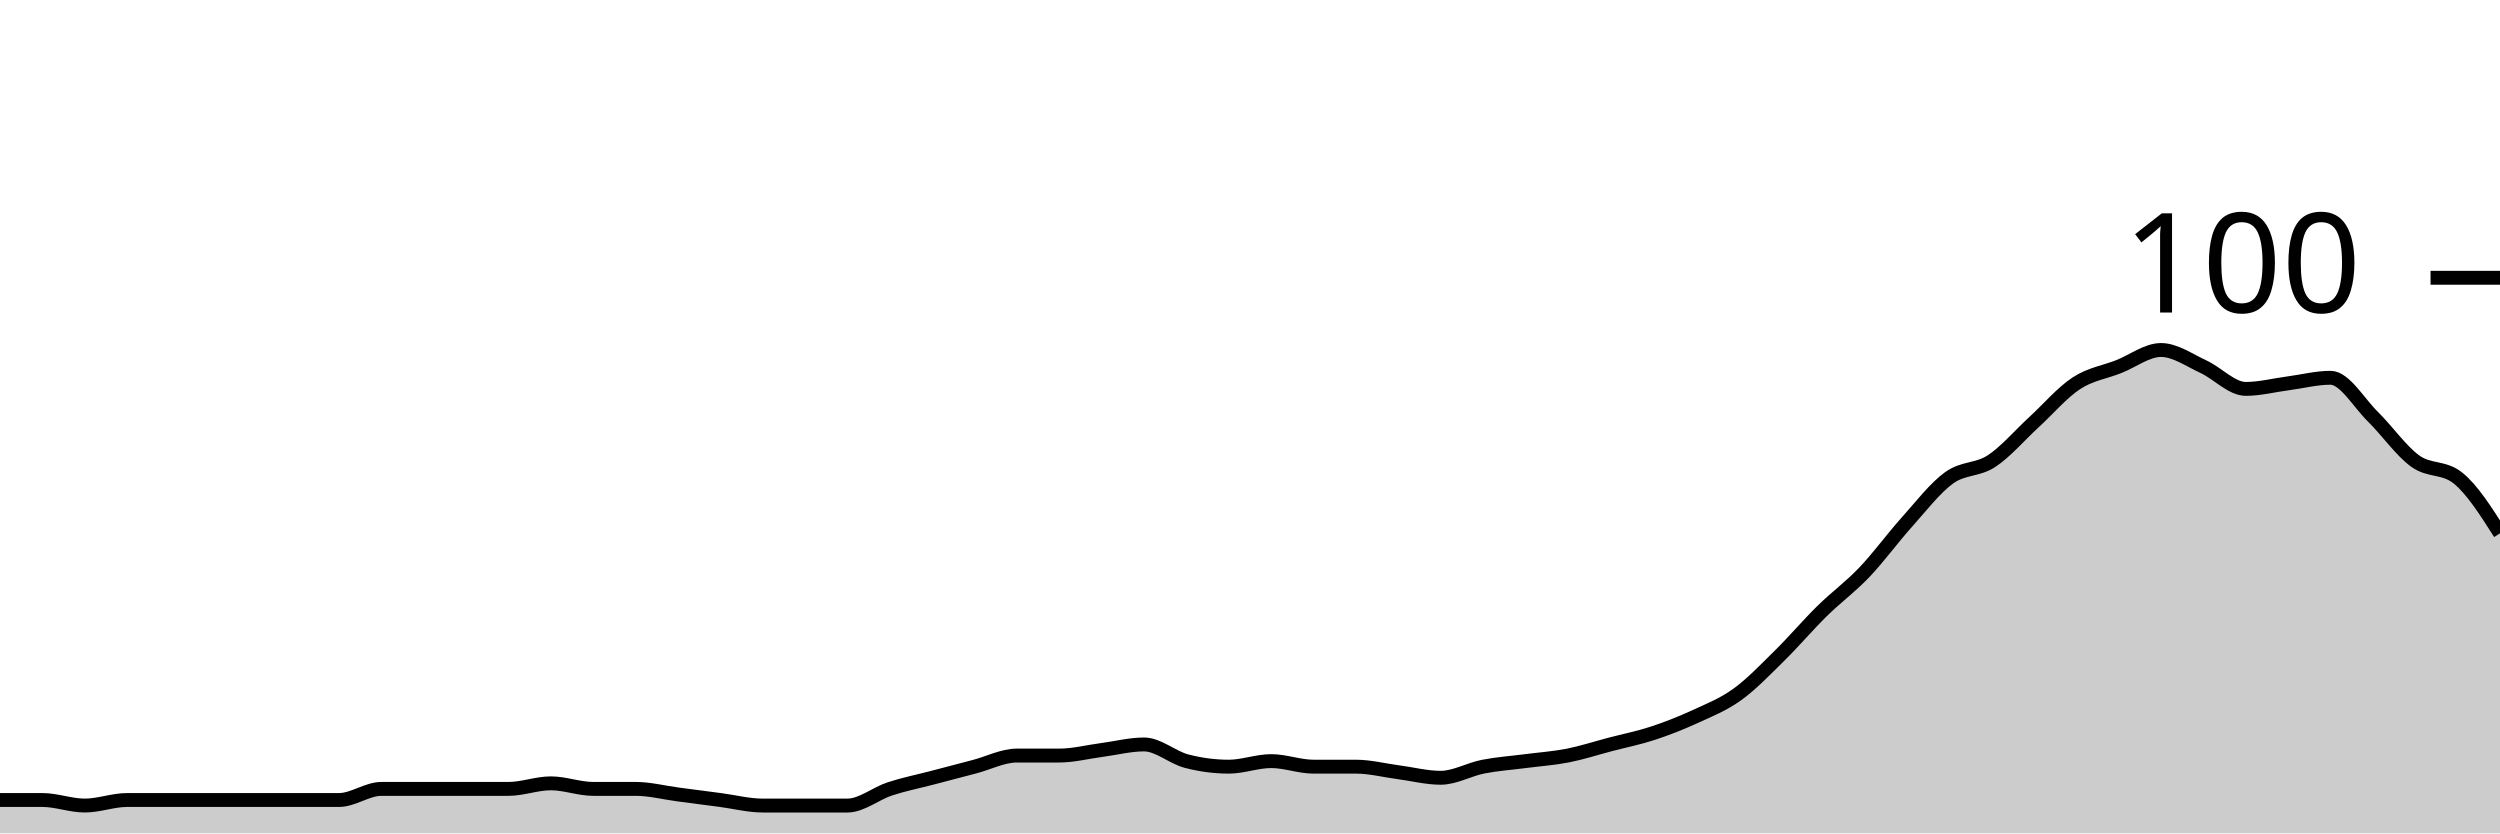
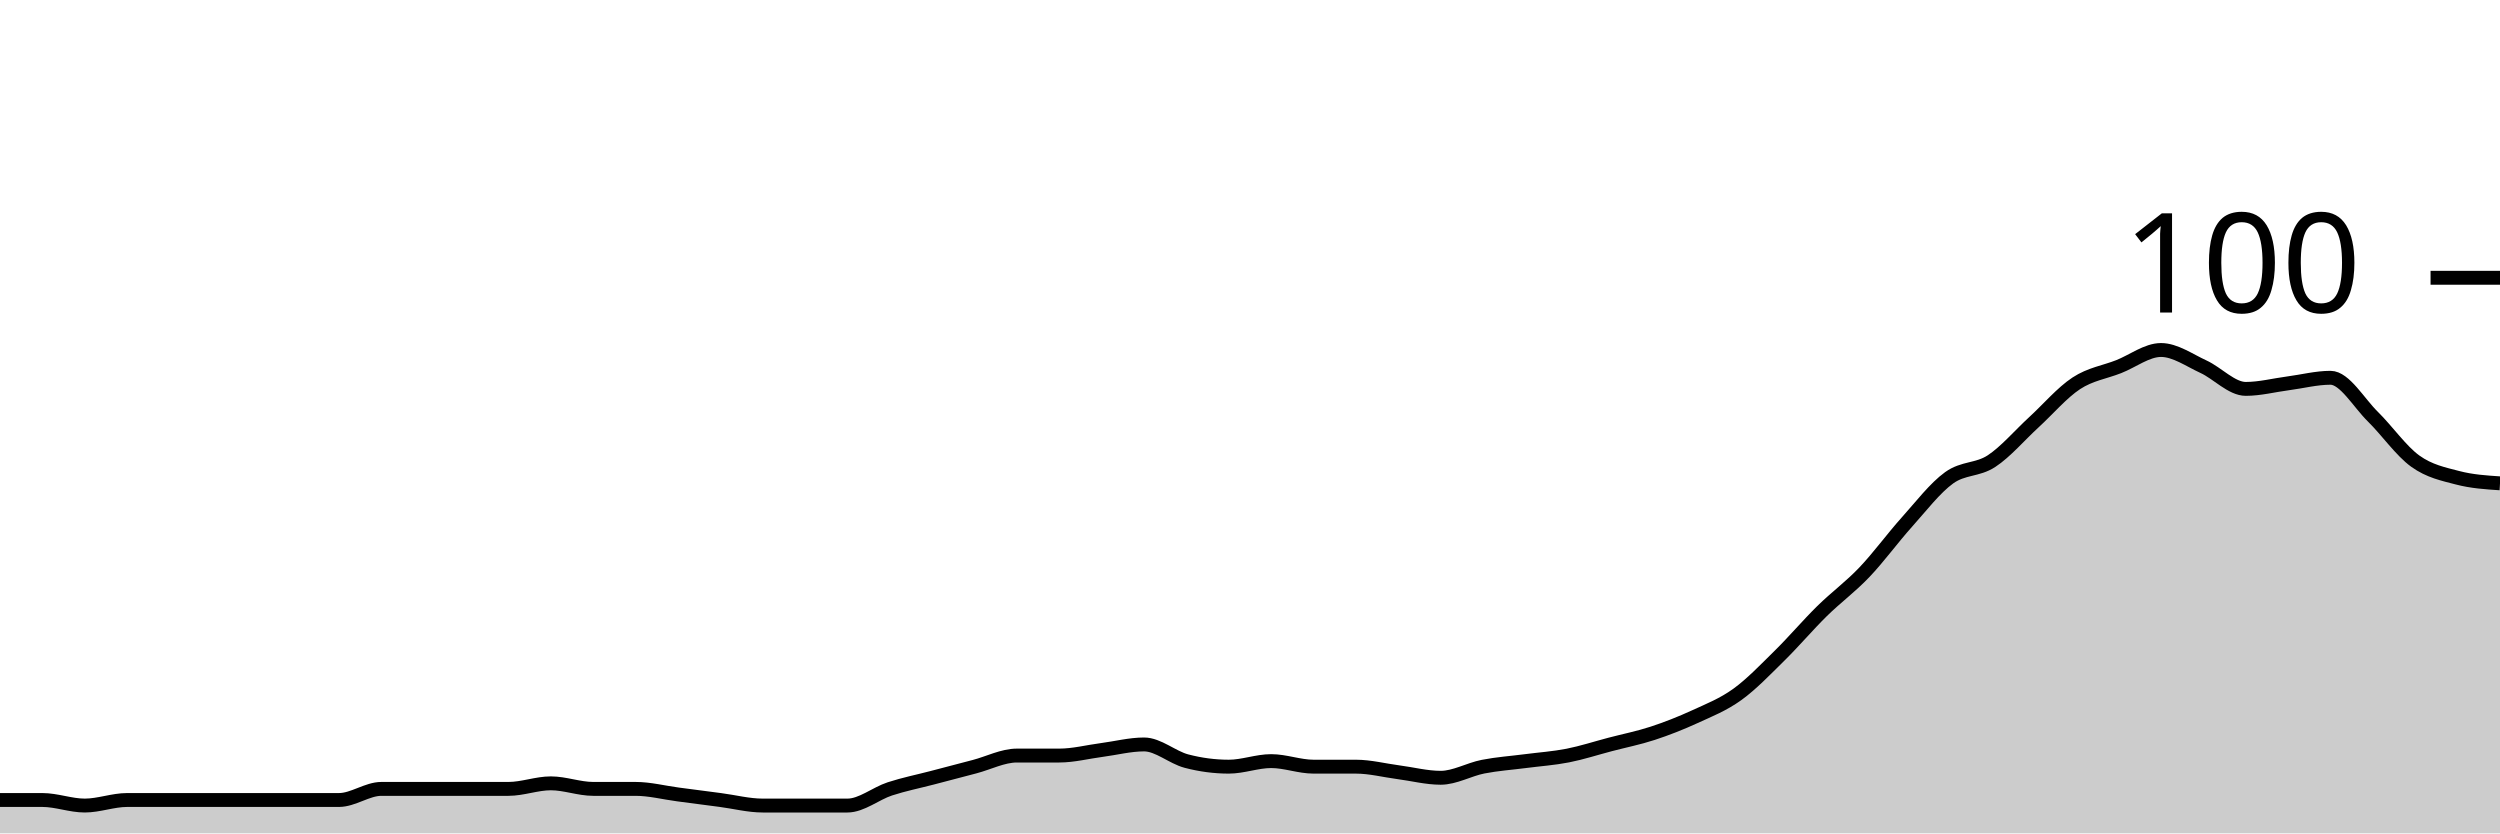
<svg xmlns="http://www.w3.org/2000/svg" viewBox="0 0 180 60">
  <g transform="translate(0,20)">
-     <path class="area" fill="rgba(0, 0, 0, 0.2)" d="M0,37.6C1.017,37.6,2.034,37.6,3.051,37.6C4.068,37.6,5.085,38,6.102,38C7.119,38,8.136,37.6,9.153,37.6C10.169,37.6,11.186,37.6,12.203,37.6C13.22,37.6,14.237,37.6,15.254,37.6C16.271,37.6,17.288,37.6,18.305,37.6C19.322,37.6,20.339,37.6,21.356,37.6C22.373,37.6,23.39,37.6,24.407,37.6C25.424,37.6,26.441,36.8,27.458,36.8C28.475,36.8,29.492,36.8,30.508,36.8C31.525,36.8,32.542,36.8,33.559,36.8C34.576,36.8,35.593,36.8,36.61,36.8C37.627,36.8,38.644,36.4,39.661,36.4C40.678,36.4,41.695,36.8,42.712,36.8C43.729,36.8,44.746,36.8,45.763,36.8C46.78,36.8,47.797,37.067,48.814,37.2C49.831,37.333,50.847,37.467,51.864,37.6C52.881,37.733,53.898,38,54.915,38C55.932,38,56.949,38,57.966,38C58.983,38,60,38,61.017,38C62.034,38,63.051,37.133,64.068,36.8C65.085,36.467,66.102,36.267,67.119,36C68.136,35.733,69.153,35.467,70.169,35.2C71.186,34.933,72.203,34.4,73.22,34.4C74.237,34.4,75.254,34.4,76.271,34.4C77.288,34.4,78.305,34.133,79.322,34C80.339,33.867,81.356,33.6,82.373,33.6C83.39,33.6,84.407,34.533,85.424,34.8C86.441,35.067,87.458,35.2,88.475,35.2C89.492,35.2,90.508,34.8,91.525,34.8C92.542,34.8,93.559,35.2,94.576,35.2C95.593,35.2,96.61,35.2,97.627,35.2C98.644,35.2,99.661,35.467,100.678,35.6C101.695,35.733,102.712,36,103.729,36C104.746,36,105.763,35.4,106.78,35.2C107.797,35,108.814,34.933,109.831,34.8C110.847,34.667,111.864,34.6,112.881,34.4C113.898,34.2,114.915,33.867,115.932,33.6C116.949,33.333,117.966,33.133,118.983,32.8C120,32.467,121.017,32.067,122.034,31.6C123.051,31.133,124.068,30.733,125.085,30C126.102,29.267,127.119,28.2,128.136,27.2C129.153,26.2,130.169,25,131.186,24C132.203,23,133.22,22.267,134.237,21.2C135.254,20.133,136.271,18.733,137.288,17.6C138.305,16.467,139.322,15.133,140.339,14.4C141.356,13.667,142.373,13.867,143.39,13.2C144.407,12.533,145.424,11.333,146.441,10.4C147.458,9.467,148.475,8.267,149.492,7.6C150.508,6.933,151.525,6.8,152.542,6.4C153.559,6,154.576,5.2,155.593,5.2C156.61,5.2,157.627,5.933,158.644,6.4C159.661,6.867,160.678,8,161.695,8C162.712,8,163.729,7.733,164.746,7.6C165.763,7.467,166.78,7.2,167.797,7.2C168.814,7.2,169.831,9,170.847,10C171.864,11,172.881,12.467,173.898,13.2C174.915,13.933,175.932,13.6,176.949,14.4C177.966,15.2,178.983,16.8,180,18.4L180,40C178.983,40,177.966,40,176.949,40C175.932,40,174.915,40,173.898,40C172.881,40,171.864,40,170.847,40C169.831,40,168.814,40,167.797,40C166.78,40,165.763,40,164.746,40C163.729,40,162.712,40,161.695,40C160.678,40,159.661,40,158.644,40C157.627,40,156.61,40,155.593,40C154.576,40,153.559,40,152.542,40C151.525,40,150.508,40,149.492,40C148.475,40,147.458,40,146.441,40C145.424,40,144.407,40,143.39,40C142.373,40,141.356,40,140.339,40C139.322,40,138.305,40,137.288,40C136.271,40,135.254,40,134.237,40C133.22,40,132.203,40,131.186,40C130.169,40,129.153,40,128.136,40C127.119,40,126.102,40,125.085,40C124.068,40,123.051,40,122.034,40C121.017,40,120,40,118.983,40C117.966,40,116.949,40,115.932,40C114.915,40,113.898,40,112.881,40C111.864,40,110.847,40,109.831,40C108.814,40,107.797,40,106.78,40C105.763,40,104.746,40,103.729,40C102.712,40,101.695,40,100.678,40C99.661,40,98.644,40,97.627,40C96.61,40,95.593,40,94.576,40C93.559,40,92.542,40,91.525,40C90.508,40,89.492,40,88.475,40C87.458,40,86.441,40,85.424,40C84.407,40,83.39,40,82.373,40C81.356,40,80.339,40,79.322,40C78.305,40,77.288,40,76.271,40C75.254,40,74.237,40,73.22,40C72.203,40,71.186,40,70.169,40C69.153,40,68.136,40,67.119,40C66.102,40,65.085,40,64.068,40C63.051,40,62.034,40,61.017,40C60,40,58.983,40,57.966,40C56.949,40,55.932,40,54.915,40C53.898,40,52.881,40,51.864,40C50.847,40,49.831,40,48.814,40C47.797,40,46.78,40,45.763,40C44.746,40,43.729,40,42.712,40C41.695,40,40.678,40,39.661,40C38.644,40,37.627,40,36.61,40C35.593,40,34.576,40,33.559,40C32.542,40,31.525,40,30.508,40C29.492,40,28.475,40,27.458,40C26.441,40,25.424,40,24.407,40C23.39,40,22.373,40,21.356,40C20.339,40,19.322,40,18.305,40C17.288,40,16.271,40,15.254,40C14.237,40,13.22,40,12.203,40C11.186,40,10.169,40,9.153,40C8.136,40,7.119,40,6.102,40C5.085,40,4.068,40,3.051,40C2.034,40,1.017,40,0,40Z" />
-     <path class="line" stroke="black" fill="none" d="M0,37.6C1.017,37.6,2.034,37.6,3.051,37.6C4.068,37.6,5.085,38,6.102,38C7.119,38,8.136,37.6,9.153,37.6C10.169,37.6,11.186,37.6,12.203,37.6C13.22,37.6,14.237,37.6,15.254,37.6C16.271,37.6,17.288,37.6,18.305,37.6C19.322,37.6,20.339,37.6,21.356,37.6C22.373,37.6,23.39,37.6,24.407,37.6C25.424,37.6,26.441,36.8,27.458,36.8C28.475,36.8,29.492,36.8,30.508,36.8C31.525,36.8,32.542,36.8,33.559,36.8C34.576,36.8,35.593,36.8,36.61,36.8C37.627,36.8,38.644,36.4,39.661,36.4C40.678,36.4,41.695,36.8,42.712,36.8C43.729,36.8,44.746,36.8,45.763,36.8C46.78,36.8,47.797,37.067,48.814,37.2C49.831,37.333,50.847,37.467,51.864,37.6C52.881,37.733,53.898,38,54.915,38C55.932,38,56.949,38,57.966,38C58.983,38,60,38,61.017,38C62.034,38,63.051,37.133,64.068,36.8C65.085,36.467,66.102,36.267,67.119,36C68.136,35.733,69.153,35.467,70.169,35.2C71.186,34.933,72.203,34.4,73.22,34.4C74.237,34.4,75.254,34.4,76.271,34.4C77.288,34.4,78.305,34.133,79.322,34C80.339,33.867,81.356,33.6,82.373,33.6C83.39,33.6,84.407,34.533,85.424,34.8C86.441,35.067,87.458,35.2,88.475,35.2C89.492,35.2,90.508,34.8,91.525,34.8C92.542,34.8,93.559,35.2,94.576,35.2C95.593,35.2,96.61,35.2,97.627,35.2C98.644,35.2,99.661,35.467,100.678,35.6C101.695,35.733,102.712,36,103.729,36C104.746,36,105.763,35.4,106.78,35.2C107.797,35,108.814,34.933,109.831,34.8C110.847,34.667,111.864,34.6,112.881,34.4C113.898,34.2,114.915,33.867,115.932,33.6C116.949,33.333,117.966,33.133,118.983,32.8C120,32.467,121.017,32.067,122.034,31.6C123.051,31.133,124.068,30.733,125.085,30C126.102,29.267,127.119,28.2,128.136,27.2C129.153,26.2,130.169,25,131.186,24C132.203,23,133.22,22.267,134.237,21.2C135.254,20.133,136.271,18.733,137.288,17.6C138.305,16.467,139.322,15.133,140.339,14.4C141.356,13.667,142.373,13.867,143.39,13.2C144.407,12.533,145.424,11.333,146.441,10.4C147.458,9.467,148.475,8.267,149.492,7.6C150.508,6.933,151.525,6.8,152.542,6.4C153.559,6,154.576,5.2,155.593,5.2C156.61,5.2,157.627,5.933,158.644,6.4C159.661,6.867,160.678,8,161.695,8C162.712,8,163.729,7.733,164.746,7.6C165.763,7.467,166.78,7.2,167.797,7.2C168.814,7.2,169.831,9,170.847,10C171.864,11,172.881,12.467,173.898,13.2C174.915,13.933,175.932,13.6,176.949,14.4C177.966,15.2,178.983,16.8,180,18.4" />
+     <path class="area" fill="rgba(0, 0, 0, 0.2)" d="M0,37.6C1.017,37.6,2.034,37.6,3.051,37.6C4.068,37.6,5.085,38,6.102,38C7.119,38,8.136,37.6,9.153,37.6C10.169,37.6,11.186,37.6,12.203,37.6C13.22,37.6,14.237,37.6,15.254,37.6C16.271,37.6,17.288,37.6,18.305,37.6C19.322,37.6,20.339,37.6,21.356,37.6C22.373,37.6,23.39,37.6,24.407,37.6C25.424,37.6,26.441,36.8,27.458,36.8C28.475,36.8,29.492,36.8,30.508,36.8C31.525,36.8,32.542,36.8,33.559,36.8C34.576,36.8,35.593,36.8,36.61,36.8C37.627,36.8,38.644,36.4,39.661,36.4C40.678,36.4,41.695,36.8,42.712,36.8C43.729,36.8,44.746,36.8,45.763,36.8C46.78,36.8,47.797,37.067,48.814,37.2C49.831,37.333,50.847,37.467,51.864,37.6C52.881,37.733,53.898,38,54.915,38C55.932,38,56.949,38,57.966,38C58.983,38,60,38,61.017,38C62.034,38,63.051,37.133,64.068,36.8C65.085,36.467,66.102,36.267,67.119,36C68.136,35.733,69.153,35.467,70.169,35.2C71.186,34.933,72.203,34.4,73.22,34.4C74.237,34.4,75.254,34.4,76.271,34.4C77.288,34.4,78.305,34.133,79.322,34C80.339,33.867,81.356,33.6,82.373,33.6C83.39,33.6,84.407,34.533,85.424,34.8C86.441,35.067,87.458,35.2,88.475,35.2C89.492,35.2,90.508,34.8,91.525,34.8C92.542,34.8,93.559,35.2,94.576,35.2C95.593,35.2,96.61,35.2,97.627,35.2C98.644,35.2,99.661,35.467,100.678,35.6C101.695,35.733,102.712,36,103.729,36C104.746,36,105.763,35.4,106.78,35.2C107.797,35,108.814,34.933,109.831,34.8C110.847,34.667,111.864,34.6,112.881,34.4C113.898,34.2,114.915,33.867,115.932,33.6C116.949,33.333,117.966,33.133,118.983,32.8C120,32.467,121.017,32.067,122.034,31.6C123.051,31.133,124.068,30.733,125.085,30C126.102,29.267,127.119,28.2,128.136,27.2C129.153,26.2,130.169,25,131.186,24C132.203,23,133.22,22.267,134.237,21.2C135.254,20.133,136.271,18.733,137.288,17.6C138.305,16.467,139.322,15.133,140.339,14.4C141.356,13.667,142.373,13.867,143.39,13.2C144.407,12.533,145.424,11.333,146.441,10.4C147.458,9.467,148.475,8.267,149.492,7.6C150.508,6.933,151.525,6.8,152.542,6.4C153.559,6,154.576,5.2,155.593,5.2C156.61,5.2,157.627,5.933,158.644,6.4C159.661,6.867,160.678,8,161.695,8C162.712,8,163.729,7.733,164.746,7.6C165.763,7.467,166.78,7.2,167.797,7.2C168.814,7.2,169.831,9,170.847,10C171.864,11,172.881,12.467,173.898,13.2C174.915,13.933,175.932,14.133,176.949,14.4C177.966,14.667,178.983,14.733,180,14.8L180,40C178.983,40,177.966,40,176.949,40C175.932,40,174.915,40,173.898,40C172.881,40,171.864,40,170.847,40C169.831,40,168.814,40,167.797,40C166.78,40,165.763,40,164.746,40C163.729,40,162.712,40,161.695,40C160.678,40,159.661,40,158.644,40C157.627,40,156.61,40,155.593,40C154.576,40,153.559,40,152.542,40C151.525,40,150.508,40,149.492,40C148.475,40,147.458,40,146.441,40C145.424,40,144.407,40,143.39,40C142.373,40,141.356,40,140.339,40C139.322,40,138.305,40,137.288,40C136.271,40,135.254,40,134.237,40C133.22,40,132.203,40,131.186,40C130.169,40,129.153,40,128.136,40C127.119,40,126.102,40,125.085,40C124.068,40,123.051,40,122.034,40C121.017,40,120,40,118.983,40C117.966,40,116.949,40,115.932,40C114.915,40,113.898,40,112.881,40C111.864,40,110.847,40,109.831,40C108.814,40,107.797,40,106.78,40C105.763,40,104.746,40,103.729,40C102.712,40,101.695,40,100.678,40C99.661,40,98.644,40,97.627,40C96.61,40,95.593,40,94.576,40C93.559,40,92.542,40,91.525,40C90.508,40,89.492,40,88.475,40C87.458,40,86.441,40,85.424,40C84.407,40,83.39,40,82.373,40C81.356,40,80.339,40,79.322,40C78.305,40,77.288,40,76.271,40C75.254,40,74.237,40,73.22,40C72.203,40,71.186,40,70.169,40C69.153,40,68.136,40,67.119,40C66.102,40,65.085,40,64.068,40C63.051,40,62.034,40,61.017,40C60,40,58.983,40,57.966,40C56.949,40,55.932,40,54.915,40C53.898,40,52.881,40,51.864,40C50.847,40,49.831,40,48.814,40C47.797,40,46.78,40,45.763,40C44.746,40,43.729,40,42.712,40C41.695,40,40.678,40,39.661,40C38.644,40,37.627,40,36.61,40C35.593,40,34.576,40,33.559,40C32.542,40,31.525,40,30.508,40C29.492,40,28.475,40,27.458,40C26.441,40,25.424,40,24.407,40C23.39,40,22.373,40,21.356,40C20.339,40,19.322,40,18.305,40C17.288,40,16.271,40,15.254,40C14.237,40,13.22,40,12.203,40C11.186,40,10.169,40,9.153,40C8.136,40,7.119,40,6.102,40C5.085,40,4.068,40,3.051,40C2.034,40,1.017,40,0,40Z" />
+     <path class="line" stroke="black" fill="none" d="M0,37.6C1.017,37.6,2.034,37.6,3.051,37.6C4.068,37.6,5.085,38,6.102,38C7.119,38,8.136,37.6,9.153,37.6C10.169,37.6,11.186,37.6,12.203,37.6C13.22,37.6,14.237,37.6,15.254,37.6C16.271,37.6,17.288,37.6,18.305,37.6C19.322,37.6,20.339,37.6,21.356,37.6C22.373,37.6,23.39,37.6,24.407,37.6C25.424,37.6,26.441,36.8,27.458,36.8C28.475,36.8,29.492,36.8,30.508,36.8C31.525,36.8,32.542,36.8,33.559,36.8C34.576,36.8,35.593,36.8,36.61,36.8C37.627,36.8,38.644,36.4,39.661,36.4C40.678,36.4,41.695,36.8,42.712,36.8C43.729,36.8,44.746,36.8,45.763,36.8C46.78,36.8,47.797,37.067,48.814,37.2C49.831,37.333,50.847,37.467,51.864,37.6C52.881,37.733,53.898,38,54.915,38C55.932,38,56.949,38,57.966,38C58.983,38,60,38,61.017,38C62.034,38,63.051,37.133,64.068,36.8C65.085,36.467,66.102,36.267,67.119,36C68.136,35.733,69.153,35.467,70.169,35.2C71.186,34.933,72.203,34.4,73.22,34.4C74.237,34.4,75.254,34.4,76.271,34.4C77.288,34.4,78.305,34.133,79.322,34C80.339,33.867,81.356,33.6,82.373,33.6C83.39,33.6,84.407,34.533,85.424,34.8C86.441,35.067,87.458,35.2,88.475,35.2C89.492,35.2,90.508,34.8,91.525,34.8C92.542,34.8,93.559,35.2,94.576,35.2C95.593,35.2,96.61,35.2,97.627,35.2C98.644,35.2,99.661,35.467,100.678,35.6C101.695,35.733,102.712,36,103.729,36C104.746,36,105.763,35.4,106.78,35.2C107.797,35,108.814,34.933,109.831,34.8C110.847,34.667,111.864,34.6,112.881,34.4C113.898,34.2,114.915,33.867,115.932,33.6C116.949,33.333,117.966,33.133,118.983,32.8C120,32.467,121.017,32.067,122.034,31.6C123.051,31.133,124.068,30.733,125.085,30C126.102,29.267,127.119,28.2,128.136,27.2C129.153,26.2,130.169,25,131.186,24C132.203,23,133.22,22.267,134.237,21.2C135.254,20.133,136.271,18.733,137.288,17.6C138.305,16.467,139.322,15.133,140.339,14.4C141.356,13.667,142.373,13.867,143.39,13.2C144.407,12.533,145.424,11.333,146.441,10.4C147.458,9.467,148.475,8.267,149.492,7.6C150.508,6.933,151.525,6.8,152.542,6.4C153.559,6,154.576,5.2,155.593,5.2C156.61,5.2,157.627,5.933,158.644,6.4C159.661,6.867,160.678,8,161.695,8C162.712,8,163.729,7.733,164.746,7.6C165.763,7.467,166.78,7.2,167.797,7.2C168.814,7.2,169.831,9,170.847,10C171.864,11,172.881,12.467,173.898,13.2C174.915,13.933,175.932,14.133,176.949,14.4C177.966,14.667,178.983,14.733,180,14.8" />
    <path class="axis-ceiling" stroke-width="1" stroke="black" fill="none" d="M175,0L180,0" />
    <text class="axis-ceiling-label" font-family="sans-serif" text-anchor="end" font-size="10px" x="170" y="2.5">100</text>
  </g>
</svg>
